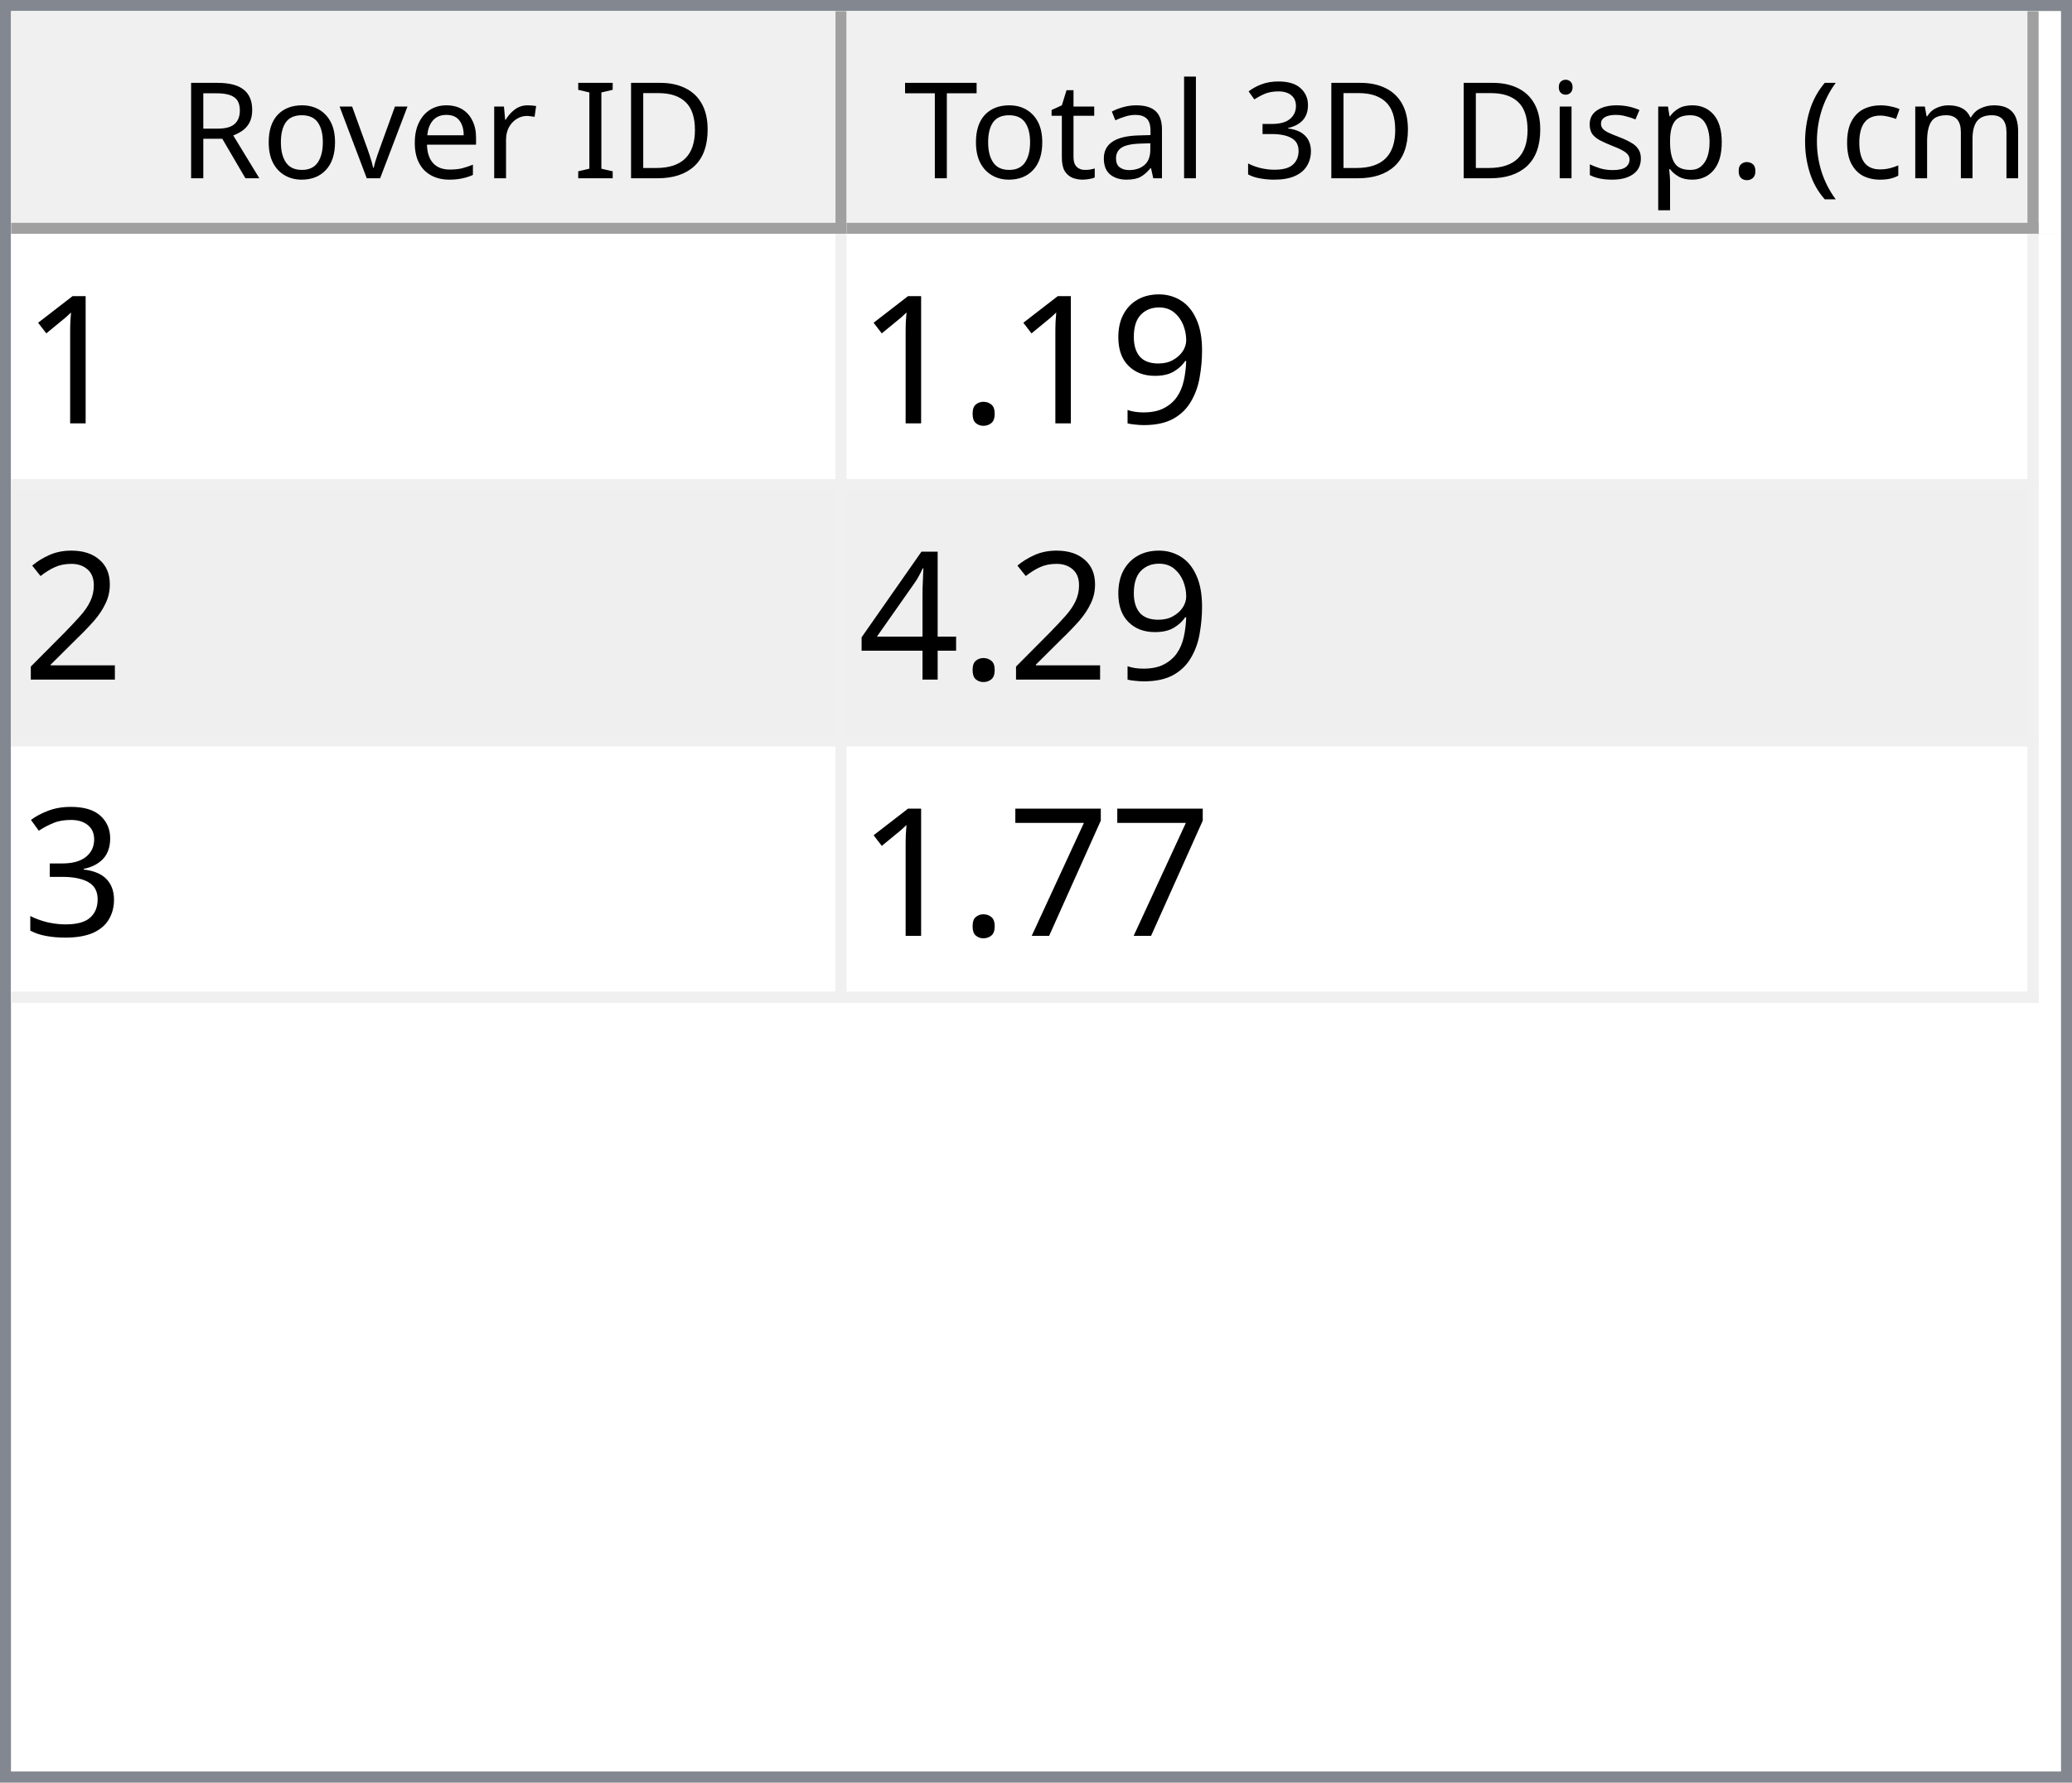
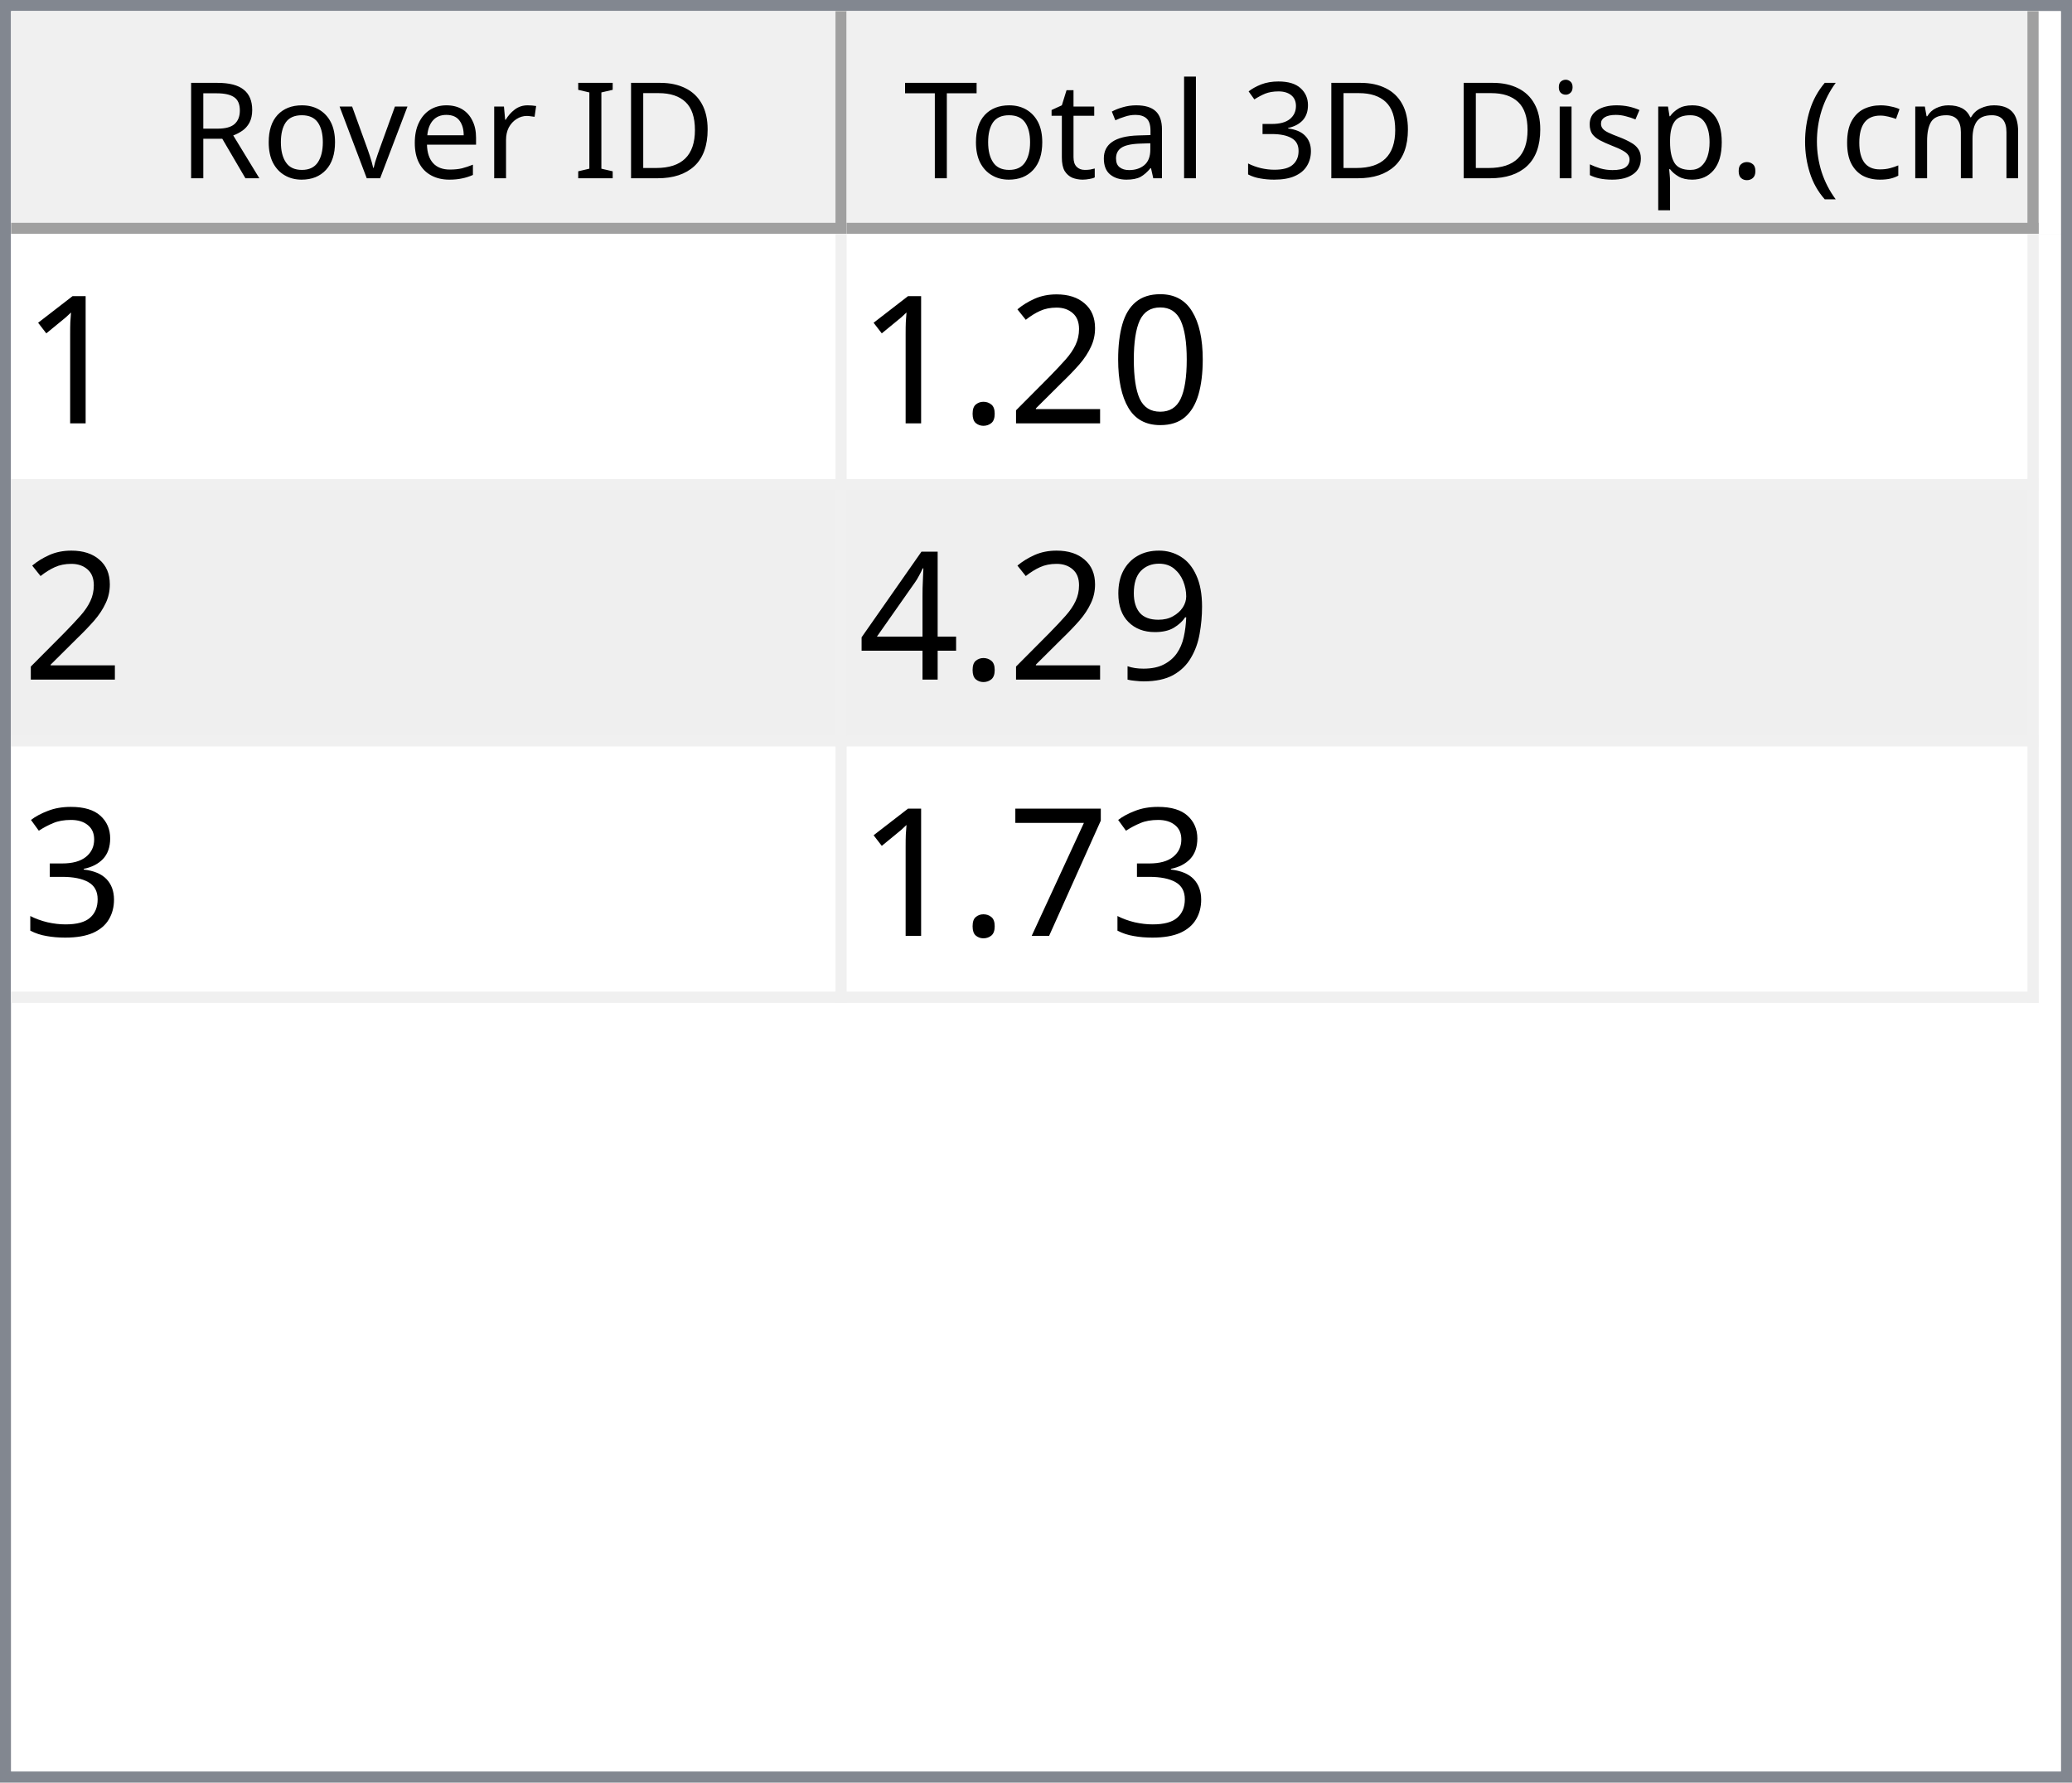
<svg xmlns="http://www.w3.org/2000/svg" style="fill-opacity:1; color-rendering:auto; color-interpolation:auto; text-rendering:auto; stroke:black; stroke-linecap:square; stroke-miterlimit:10; shape-rendering:auto; stroke-opacity:1; fill:black; stroke-dasharray:none; font-weight:normal; stroke-width:1; font-family:'Dialog'; font-style:normal; stroke-linejoin:miter; font-size:12px; stroke-dashoffset:0; image-rendering:auto;" width="186" height="160">
  <defs id="genericDefs" />
  <g>
    <defs id="defs1">
      <clipPath clipPathUnits="userSpaceOnUse" id="clipPath1">
        <path d="M0 0 L186 0 L186 160 L0 160 L0 0 Z" />
      </clipPath>
      <clipPath clipPathUnits="userSpaceOnUse" id="clipPath2">
        <path d="M0 0 L0 160 L186 160 L186 0 Z" />
      </clipPath>
      <clipPath clipPathUnits="userSpaceOnUse" id="clipPath3">
        <path d="M0 0 L0 20 L184 20 L184 0 Z" />
      </clipPath>
      <clipPath clipPathUnits="userSpaceOnUse" id="clipPath4">
        <path d="M0 0 L0 20 L75 20 L75 0 Z" />
      </clipPath>
      <clipPath clipPathUnits="userSpaceOnUse" id="clipPath5">
        <path d="M1 1 L1 19 L74 19 L74 1 Z" />
      </clipPath>
      <clipPath clipPathUnits="userSpaceOnUse" id="clipPath6">
        <path d="M0 0 L0 18 L73 18 L73 0 Z" />
      </clipPath>
      <clipPath clipPathUnits="userSpaceOnUse" id="clipPath7">
        <path d="M-0.5 -0.5 L-0.5 19.5 L74.5 19.5 L74.5 -0.5 Z" />
      </clipPath>
      <clipPath clipPathUnits="userSpaceOnUse" id="clipPath8">
        <path d="M0 0 L0 20 L107 20 L107 0 Z" />
      </clipPath>
      <clipPath clipPathUnits="userSpaceOnUse" id="clipPath9">
        <path d="M1 1 L1 19 L106 19 L106 1 Z" />
      </clipPath>
      <clipPath clipPathUnits="userSpaceOnUse" id="clipPath10">
        <path d="M0 0 L0 18 L105 18 L105 0 Z" />
      </clipPath>
      <clipPath clipPathUnits="userSpaceOnUse" id="clipPath11">
        <path d="M-0.5 -0.5 L-0.5 19.5 L106.5 19.5 L106.5 -0.5 Z" />
      </clipPath>
      <clipPath clipPathUnits="userSpaceOnUse" id="clipPath12">
        <path d="M0 0 L0 138 L184 138 L184 0 Z" />
      </clipPath>
      <clipPath clipPathUnits="userSpaceOnUse" id="clipPath13">
        <path d="M0 0 L0 69 L182 69 L182 0 Z" />
      </clipPath>
      <clipPath clipPathUnits="userSpaceOnUse" id="clipPath14">
        <path d="M-0.5 -0.5 L-0.5 68.5 L181.5 68.5 L181.5 -0.5 Z" />
      </clipPath>
      <clipPath clipPathUnits="userSpaceOnUse" id="clipPath15">
        <path d="M0 0 L0 22 L74 22 L74 0 Z" />
      </clipPath>
      <clipPath clipPathUnits="userSpaceOnUse" id="clipPath16">
        <path d="M0 0 L0 22 L106 22 L106 0 Z" />
      </clipPath>
      <font horiz-adv-x="64.551" id="font1">
        <font-face ascent="107.91" descent="25.098" units-per-em="100" style="font-style:normal; font-family:Segoe UI; font-weight:normal;" />
        <missing-glyph horiz-adv-x="64.551" d="M8.109 0 L8.109 68.266 L56.453 68.266 L56.453 0 L8.109 0 ZM15.328 7.234 L49.219 7.234 L49.219 61.031 L15.328 61.031 L15.328 7.234 Z" />
        <glyph unicode="D" horiz-adv-x="70.117" d="M9.188 0 L9.188 70.016 L28.516 70.016 Q65.531 70.016 65.531 35.891 Q65.531 19.672 55.25 9.836 Q44.969 0 27.734 0 L9.188 0 ZM17.391 62.594 L17.391 7.422 L27.828 7.422 Q41.609 7.422 49.273 14.797 Q56.938 22.172 56.938 35.688 Q56.938 62.594 28.328 62.594 L17.391 62.594 Z" />
        <glyph unicode="I" horiz-adv-x="26.611" d="M17.391 0 L9.188 0 L9.188 70.016 L17.391 70.016 L17.391 0 Z" />
        <glyph unicode=" " horiz-adv-x="27.393" d="" />
        <glyph unicode="r" horiz-adv-x="34.766" d="M34.188 41.891 Q32.078 43.5 28.125 43.5 Q23 43.5 19.555 38.672 Q16.109 33.844 16.109 25.484 L16.109 0 L8.109 0 L8.109 50 L16.109 50 L16.109 39.703 L16.312 39.703 Q18.016 44.969 21.531 47.922 Q25.047 50.875 29.391 50.875 Q32.516 50.875 34.188 50.203 L34.188 41.891 Z" />
        <glyph unicode="e" horiz-adv-x="52.295" d="M48.297 23 L12.984 23 Q13.188 14.656 17.484 10.109 Q21.781 5.562 29.297 5.562 Q37.75 5.562 44.828 11.141 L44.828 3.609 Q38.234 -1.172 27.391 -1.172 Q16.797 -1.172 10.742 5.641 Q4.688 12.453 4.688 24.812 Q4.688 36.469 11.305 43.82 Q17.922 51.172 27.734 51.172 Q37.547 51.172 42.922 44.828 Q48.297 38.484 48.297 27.203 L48.297 23 ZM40.094 29.781 Q40.047 36.719 36.75 40.578 Q33.453 44.438 27.594 44.438 Q21.922 44.438 17.969 40.383 Q14.016 36.328 13.094 29.781 L40.094 29.781 Z" />
        <glyph unicode="v" horiz-adv-x="47.9" d="M47.406 50 L27.484 0 L19.625 0 L0.688 50 L9.469 50 L22.172 13.672 Q23.578 9.672 23.922 6.688 L24.125 6.688 Q24.609 10.453 25.688 13.484 L38.969 50 L47.406 50 Z" />
        <glyph unicode="o" horiz-adv-x="58.594" d="M29 -1.172 Q17.922 -1.172 11.305 5.836 Q4.688 12.844 4.688 24.422 Q4.688 37.016 11.57 44.094 Q18.453 51.172 30.172 51.172 Q41.359 51.172 47.633 44.289 Q53.906 37.406 53.906 25.203 Q53.906 13.234 47.141 6.031 Q40.375 -1.172 29 -1.172 ZM29.594 44.438 Q21.875 44.438 17.383 39.188 Q12.891 33.938 12.891 24.703 Q12.891 15.828 17.43 10.695 Q21.969 5.562 29.594 5.562 Q37.359 5.562 41.531 10.594 Q45.703 15.625 45.703 24.906 Q45.703 34.281 41.531 39.359 Q37.359 44.438 29.594 44.438 Z" />
        <glyph unicode="R" horiz-adv-x="59.814" d="M59.375 0 L49.609 0 L37.891 19.625 Q36.281 22.359 34.766 24.289 Q33.25 26.219 31.664 27.438 Q30.078 28.656 28.25 29.219 Q26.422 29.781 24.125 29.781 L17.391 29.781 L17.391 0 L9.188 0 L9.188 70.016 L30.078 70.016 Q34.672 70.016 38.555 68.867 Q42.438 67.719 45.289 65.375 Q48.141 63.031 49.758 59.547 Q51.375 56.062 51.375 51.375 Q51.375 47.703 50.273 44.656 Q49.172 41.609 47.148 39.211 Q45.125 36.812 42.266 35.133 Q39.406 33.453 35.844 32.516 L35.844 32.328 Q37.594 31.547 38.891 30.547 Q40.188 29.547 41.359 28.18 Q42.531 26.812 43.68 25.078 Q44.828 23.344 46.234 21.047 L59.375 0 ZM17.391 62.594 L17.391 37.203 L28.516 37.203 Q31.594 37.203 34.203 38.133 Q36.812 39.062 38.719 40.797 Q40.625 42.531 41.703 45.047 Q42.781 47.562 42.781 50.688 Q42.781 56.297 39.141 59.445 Q35.5 62.594 28.609 62.594 L17.391 62.594 Z" />
        <glyph unicode=")" horiz-adv-x="30.176" d="M8.297 -15.922 L1.172 -15.922 Q16.406 2.344 16.406 26.812 Q16.406 51.469 1.078 70.016 L8.297 70.016 Q23.531 52.156 23.531 26.703 Q23.531 1.375 8.297 -15.922 Z" />
        <glyph unicode="m" horiz-adv-x="86.133" d="M79.109 0 L71.094 0 L71.094 28.719 Q71.094 37.016 68.531 40.727 Q65.969 44.438 59.906 44.438 Q54.781 44.438 51.195 39.75 Q47.609 35.062 47.609 28.516 L47.609 0 L39.594 0 L39.594 29.688 Q39.594 44.438 28.219 44.438 Q22.953 44.438 19.531 40.016 Q16.109 35.594 16.109 28.516 L16.109 0 L8.109 0 L8.109 50 L16.109 50 L16.109 42.094 L16.312 42.094 Q21.625 51.172 31.844 51.172 Q36.969 51.172 40.773 48.312 Q44.578 45.453 46 40.828 Q51.562 51.172 62.594 51.172 Q79.109 51.172 79.109 30.812 L79.109 0 Z" />
        <glyph unicode="c" horiz-adv-x="46.191" d="M42.188 2.297 Q36.422 -1.172 28.516 -1.172 Q17.828 -1.172 11.258 5.789 Q4.688 12.75 4.688 23.828 Q4.688 36.188 11.766 43.68 Q18.844 51.172 30.672 51.172 Q37.25 51.172 42.281 48.734 L42.281 40.531 Q36.719 44.438 30.375 44.438 Q22.703 44.438 17.797 38.945 Q12.891 33.453 12.891 24.516 Q12.891 15.719 17.508 10.641 Q22.125 5.562 29.891 5.562 Q36.422 5.562 42.188 9.906 L42.188 2.297 Z" />
        <glyph unicode="(" horiz-adv-x="30.176" d="M29.109 -15.922 L21.969 -15.922 Q6.844 1.375 6.844 26.703 Q6.844 52.156 21.969 70.016 L29.203 70.016 Q13.875 51.469 13.875 26.812 Q13.875 2.344 29.109 -15.922 Z" />
        <glyph unicode="." horiz-adv-x="21.68" d="M10.891 -1.078 Q8.641 -1.078 7.055 0.539 Q5.469 2.156 5.469 4.391 Q5.469 6.641 7.055 8.273 Q8.641 9.906 10.891 9.906 Q13.188 9.906 14.797 8.273 Q16.406 6.641 16.406 4.391 Q16.406 2.156 14.797 0.539 Q13.188 -1.078 10.891 -1.078 Z" />
        <glyph unicode="p" horiz-adv-x="58.789" d="M16.312 7.234 L16.109 7.234 L16.109 -23 L8.109 -23 L8.109 50 L16.109 50 L16.109 41.219 L16.312 41.219 Q22.219 51.172 33.594 51.172 Q43.266 51.172 48.688 44.461 Q54.109 37.75 54.109 26.469 Q54.109 13.922 48 6.375 Q41.891 -1.172 31.297 -1.172 Q21.578 -1.172 16.312 7.234 ZM16.109 27.391 L16.109 20.406 Q16.109 14.203 20.141 9.883 Q24.172 5.562 30.375 5.562 Q37.641 5.562 41.773 11.133 Q45.906 16.703 45.906 26.609 Q45.906 34.969 42.047 39.703 Q38.188 44.438 31.594 44.438 Q24.609 44.438 20.359 39.578 Q16.109 34.719 16.109 27.391 Z" />
        <glyph unicode="s" horiz-adv-x="42.432" d="M5.078 1.812 L5.078 10.406 Q11.625 5.562 19.484 5.562 Q30.031 5.562 30.031 12.594 Q30.031 14.594 29.125 15.992 Q28.219 17.391 26.68 18.461 Q25.141 19.531 23.07 20.383 Q21 21.234 18.609 22.172 Q15.281 23.484 12.766 24.828 Q10.25 26.172 8.57 27.859 Q6.891 29.547 6.031 31.695 Q5.172 33.844 5.172 36.719 Q5.172 40.234 6.789 42.945 Q8.406 45.656 11.086 47.484 Q13.766 49.312 17.211 50.242 Q20.656 51.172 24.312 51.172 Q30.812 51.172 35.938 48.922 L35.938 40.828 Q30.422 44.438 23.25 44.438 Q21 44.438 19.195 43.922 Q17.391 43.406 16.094 42.477 Q14.797 41.547 14.086 40.258 Q13.375 38.969 13.375 37.406 Q13.375 35.453 14.086 34.133 Q14.797 32.812 16.164 31.789 Q17.531 30.766 19.484 29.938 Q21.438 29.109 23.922 28.125 Q27.25 26.859 29.883 25.516 Q32.516 24.172 34.375 22.484 Q36.234 20.797 37.234 18.602 Q38.234 16.406 38.234 13.375 Q38.234 9.672 36.602 6.938 Q34.969 4.203 32.234 2.398 Q29.5 0.594 25.93 -0.289 Q22.359 -1.172 18.453 -1.172 Q10.75 -1.172 5.078 1.812 Z" />
        <glyph unicode="i" horiz-adv-x="24.219" d="M12.203 62.703 Q10.062 62.703 8.547 64.164 Q7.031 65.625 7.031 67.875 Q7.031 70.125 8.547 71.609 Q10.062 73.094 12.203 73.094 Q14.406 73.094 15.945 71.609 Q17.484 70.125 17.484 67.875 Q17.484 65.719 15.945 64.211 Q14.406 62.703 12.203 62.703 ZM16.109 0 L8.109 0 L8.109 50 L16.109 50 L16.109 0 Z" />
        <glyph unicode="3" horiz-adv-x="53.906" d="M46.531 19.828 Q46.531 15.094 44.75 11.211 Q42.969 7.328 39.719 4.57 Q36.469 1.812 31.93 0.297 Q27.391 -1.219 21.922 -1.219 Q11.922 -1.219 6 2.594 L6 11.188 Q13.094 5.609 22.219 5.609 Q25.875 5.609 28.828 6.539 Q31.781 7.469 33.906 9.227 Q36.031 10.984 37.18 13.477 Q38.328 15.969 38.328 19.094 Q38.328 32.812 18.797 32.812 L12.984 32.812 L12.984 39.594 L18.5 39.594 Q35.797 39.594 35.797 52.484 Q35.797 64.406 22.609 64.406 Q15.188 64.406 8.688 59.422 L8.688 67.188 Q15.375 71.188 24.609 71.188 Q29 71.188 32.57 69.969 Q36.141 68.75 38.68 66.555 Q41.219 64.359 42.609 61.281 Q44 58.203 44 54.5 Q44 40.672 30.031 36.719 L30.031 36.531 Q33.594 36.141 36.625 34.797 Q39.656 33.453 41.852 31.305 Q44.047 29.156 45.289 26.25 Q46.531 23.344 46.531 19.828 Z" />
        <glyph unicode="l" horiz-adv-x="24.219" d="M16.109 0 L8.109 0 L8.109 74.031 L16.109 74.031 L16.109 0 Z" />
        <glyph unicode="a" horiz-adv-x="50.879" d="M43.891 0 L35.891 0 L35.891 7.812 L35.688 7.812 Q30.469 -1.172 20.312 -1.172 Q12.844 -1.172 8.617 2.781 Q4.391 6.734 4.391 13.281 Q4.391 27.297 20.906 29.594 L35.891 31.688 Q35.891 44.438 25.594 44.438 Q16.547 44.438 9.281 38.281 L9.281 46.484 Q16.656 51.172 26.266 51.172 Q43.891 51.172 43.891 32.516 L43.891 0 ZM35.891 25.297 L23.828 23.641 Q18.266 22.859 15.43 20.875 Q12.594 18.891 12.594 13.875 Q12.594 10.203 15.211 7.883 Q17.828 5.562 22.172 5.562 Q28.125 5.562 32.008 9.742 Q35.891 13.922 35.891 20.312 L35.891 25.297 Z" />
        <glyph unicode="t" horiz-adv-x="33.887" d="M31.297 0.484 Q28.469 -1.078 23.828 -1.078 Q10.688 -1.078 10.688 13.578 L10.688 43.172 L2.094 43.172 L2.094 50 L10.688 50 L10.688 62.203 L18.703 64.797 L18.703 50 L31.297 50 L31.297 43.172 L18.703 43.172 L18.703 14.984 Q18.703 9.969 20.414 7.82 Q22.125 5.672 26.078 5.672 Q29.109 5.672 31.297 7.328 L31.297 0.484 Z" />
        <glyph unicode="T" horiz-adv-x="52.393" d="M50.594 62.594 L30.375 62.594 L30.375 0 L22.172 0 L22.172 62.594 L2 62.594 L2 70.016 L50.594 70.016 L50.594 62.594 Z" />
      </font>
      <font horiz-adv-x="75.0" id="font2">
        <font-face ascent="100.537" descent="21.973" units-per-em="100" style="font-style:normal; font-family:sans-serif; font-weight:normal;" />
        <missing-glyph horiz-adv-x="75.0" d="M12.5 0 L12.5 62.5 L62.5 62.5 L62.5 0 L12.5 0 ZM14.062 1.562 L60.938 1.562 L60.938 60.938 L14.062 60.938 L14.062 1.562 Z" />
        <glyph unicode="1" horiz-adv-x="55.615" d="M37.25 0 L28.469 0 L28.469 56 Q25.297 52.984 20.141 49.953 Q14.984 46.922 10.891 45.406 L10.891 53.906 Q18.266 57.375 23.781 62.305 Q29.297 67.234 31.594 71.875 L37.25 71.875 L37.25 0 Z" />
+         <glyph unicode="0" horiz-adv-x="55.615" d="M4.156 35.297 Q4.156 48 6.766 55.742 Q9.375 63.484 14.523 67.68 Q19.672 71.875 27.484 71.875 Q33.25 71.875 37.594 69.555 Q41.938 67.234 44.773 62.867 Q47.609 58.5 49.219 52.227 Q50.828 45.953 50.828 35.297 Q50.828 22.703 48.242 14.969 Q45.656 7.234 40.508 3.008 Q35.359 -1.219 27.484 -1.219 Q17.141 -1.219 11.234 6.203 Q4.156 15.141 4.156 35.297 ZM13.188 35.297 Q13.188 17.672 17.312 11.836 Q21.438 6 27.484 6 Q33.547 6 37.672 11.859 Q41.797 17.719 41.797 35.297 Q41.797 52.984 37.672 58.789 Q33.547 64.594 27.391 64.594 Q21.344 64.594 17.719 59.469 Q13.188 52.938 13.188 35.297 Z" />
+         <glyph unicode="2" horiz-adv-x="55.615" d="M50.344 8.453 L50.344 0 L3.031 0 Q2.938 3.172 4.047 6.109 Q5.859 10.938 9.836 15.625 Q13.812 20.312 21.344 26.469 Q33.016 36.031 37.117 41.625 Q41.219 47.219 41.219 52.203 Q41.219 57.422 37.477 61.008 Q33.734 64.594 27.734 64.594 Q21.391 64.594 17.578 60.789 Q13.766 56.984 13.719 50.25 L4.688 51.172 Q5.609 61.281 11.664 66.578 Q17.719 71.875 27.938 71.875 Q38.234 71.875 44.242 66.164 Q50.25 60.453 50.25 52 Q50.25 47.703 48.492 43.555 Q46.734 39.406 42.656 34.812 Q38.578 30.219 29.109 22.219 Q21.188 15.578 18.945 13.211 Q16.703 10.844 15.234 8.453 L50.344 8.453 Z" />
+         <glyph unicode="." horiz-adv-x="27.783" d="M9.078 0 L9.078 10.016 L19.094 10.016 L19.094 0 L9.078 0 Z" />
        <glyph unicode="9" horiz-adv-x="55.615" d="M5.469 16.547 L13.922 17.328 Q14.984 11.375 18.016 8.688 Q21.047 6 25.781 6 Q29.828 6 32.883 7.859 Q35.938 9.719 37.891 12.82 Q39.844 15.922 41.164 21.195 Q42.484 26.469 42.484 31.938 Q42.484 32.516 42.438 33.688 Q39.797 29.5 35.234 26.883 Q30.672 24.266 25.344 24.266 Q16.453 24.266 10.305 30.711 Q4.156 37.156 4.156 47.703 Q4.156 58.594 10.578 65.234 Q17 71.875 26.656 71.875 Q33.641 71.875 39.43 68.117 Q45.219 64.359 48.219 57.398 Q51.219 50.438 51.219 37.25 Q51.219 23.531 48.242 15.406 Q45.266 7.281 39.383 3.031 Q33.5 -1.219 25.594 -1.219 Q17.188 -1.219 11.867 3.445 Q6.547 8.109 5.469 16.547 ZM41.453 48.141 Q41.453 55.719 37.43 60.156 Q33.406 64.594 27.734 64.594 Q21.875 64.594 17.531 59.812 Q13.188 55.031 13.188 47.406 Q13.188 40.578 17.312 36.305 Q21.438 32.031 27.484 32.031 Q33.594 32.031 37.523 36.305 Q41.453 40.578 41.453 48.141 Z" />
-         <glyph unicode="." horiz-adv-x="27.783" d="M9.078 0 L9.078 10.016 L19.094 10.016 L19.094 0 L9.078 0 Z" />
-         <glyph unicode="2" horiz-adv-x="55.615" d="M50.344 8.453 L50.344 0 L3.031 0 Q2.938 3.172 4.047 6.109 Q5.859 10.938 9.836 15.625 Q13.812 20.312 21.344 26.469 Q33.016 36.031 37.117 41.625 Q41.219 47.219 41.219 52.203 Q41.219 57.422 37.477 61.008 Q33.734 64.594 27.734 64.594 Q21.391 64.594 17.578 60.789 Q13.766 56.984 13.719 50.25 L4.688 51.172 Q5.609 61.281 11.664 66.578 Q17.719 71.875 27.938 71.875 Q38.234 71.875 44.242 66.164 Q50.25 60.453 50.25 52 Q50.25 47.703 48.492 43.555 Q46.734 39.406 42.656 34.812 Q38.578 30.219 29.109 22.219 Q21.188 15.578 18.945 13.211 Q16.703 10.844 15.234 8.453 L50.344 8.453 Z" />
        <glyph unicode="4" horiz-adv-x="55.615" d="M32.328 0 L32.328 17.141 L1.266 17.141 L1.266 25.203 L33.938 71.578 L41.109 71.578 L41.109 25.203 L50.781 25.203 L50.781 17.141 L41.109 17.141 L41.109 0 L32.328 0 ZM32.328 25.203 L32.328 57.469 L9.906 25.203 L32.328 25.203 Z" />
        <glyph unicode="3" horiz-adv-x="55.615" d="M4.203 18.891 L12.984 20.062 Q14.5 12.594 18.141 9.297 Q21.781 6 27 6 Q33.203 6 37.477 10.297 Q41.75 14.594 41.75 20.953 Q41.75 27 37.797 30.93 Q33.844 34.859 27.734 34.859 Q25.25 34.859 21.531 33.891 L22.516 41.609 Q23.391 41.5 23.922 41.5 Q29.547 41.5 34.039 44.43 Q38.531 47.359 38.531 53.469 Q38.531 58.297 35.258 61.477 Q31.984 64.656 26.812 64.656 Q21.688 64.656 18.266 61.43 Q14.844 58.203 13.875 51.766 L5.078 53.328 Q6.688 62.156 12.398 67.016 Q18.109 71.875 26.609 71.875 Q32.469 71.875 37.398 69.359 Q42.328 66.844 44.945 62.5 Q47.562 58.156 47.562 53.266 Q47.562 48.641 45.07 44.828 Q42.578 41.016 37.703 38.766 Q44.047 37.312 47.562 32.695 Q51.078 28.078 51.078 21.141 Q51.078 11.766 44.242 5.25 Q37.406 -1.266 26.953 -1.266 Q17.531 -1.266 11.305 4.352 Q5.078 9.969 4.203 18.891 Z" />
        <glyph unicode="7" horiz-adv-x="55.615" d="M4.734 62.203 L4.734 70.656 L51.078 70.656 L51.078 63.812 Q44.234 56.547 37.523 44.484 Q30.812 32.422 27.156 19.672 Q24.516 10.688 23.781 0 L14.75 0 Q14.891 8.453 18.062 20.414 Q21.234 32.375 27.172 43.484 Q33.109 54.594 39.797 62.203 L4.734 62.203 Z" />
      </font>
    </defs>
    <g style="fill:white; stroke:white;">
      <rect x="0" y="0" width="186" style="clip-path:url(#clipPath1); stroke:none;" height="160" />
    </g>
    <g style="fill:white; text-rendering:optimizeSpeed; color-rendering:optimizeSpeed; image-rendering:optimizeSpeed; shape-rendering:crispEdges; stroke:white; color-interpolation:sRGB;">
      <rect x="0" width="186" height="160" y="0" style="stroke:none;" />
      <path style="stroke:none;" d="M0 160 L186 160 L186 0 L0 0 Z" />
    </g>
    <g style="fill:rgb(240,240,240); font-family:'Segoe UI'; stroke:rgb(240,240,240);">
      <rect x="0" y="0" width="186" style="clip-path:url(#clipPath2); stroke:none;" height="160" />
    </g>
    <g style="fill:rgb(130,135,144); font-family:'Segoe UI'; stroke:rgb(130,135,144);">
      <path d="M0 0 L186 0 L186 160 L0 160 L0 0 ZM1 1 L185 1 L185 159 L1 159 L1 1 Z" style="fill-rule:evenodd; clip-path:url(#clipPath2); stroke:none;" />
    </g>
    <g style="fill:white; font-family:'Segoe UI'; stroke:white;" transform="translate(1,1)">
      <rect x="0" y="0" width="184" style="clip-path:url(#clipPath3); stroke:none;" height="20" />
    </g>
    <g style="fill:rgb(240,240,240); font-family:'Segoe UI'; stroke:rgb(240,240,240);" transform="translate(1,1)">
      <rect x="0" y="0" width="75" style="clip-path:url(#clipPath4); stroke:none;" height="20" />
    </g>
    <g style="font-family:'Segoe UI';" transform="translate(2,2)">
      <text x="14" xml:space="preserve" y="14" style="clip-path:url(#clipPath6); stroke:none;">Rover ID</text>
    </g>
    <g style="fill:rgb(160,160,160); font-family:'Segoe UI'; stroke:rgb(160,160,160); stroke-linejoin:bevel;" transform="translate(1.5,1.5)">
      <line x1="74" x2="74" y1="0" style="fill:none; clip-path:url(#clipPath7);" y2="19" />
    </g>
    <g style="fill:rgb(160,160,160); font-family:'Segoe UI'; stroke:rgb(160,160,160); stroke-linejoin:bevel;" transform="matrix(1,0,0,1,1,1) translate(0.5,0.5)">
      <line x1="0" x2="74" y1="19" style="fill:none; clip-path:url(#clipPath7);" y2="19" />
    </g>
    <g style="fill:rgb(240,240,240); font-family:'Segoe UI'; stroke:rgb(240,240,240);" transform="translate(76,1)">
      <rect x="0" y="0" width="107" style="clip-path:url(#clipPath8); stroke:none;" height="20" />
    </g>
    <g style="font-family:'Segoe UI';" transform="translate(77,2)">
      <text x="1" xml:space="preserve" y="14" style="clip-path:url(#clipPath10); stroke:none;"> Total 3D Disp. (cm)</text>
    </g>
    <g style="fill:rgb(160,160,160); font-family:'Segoe UI'; stroke:rgb(160,160,160); stroke-linejoin:bevel;" transform="translate(76.5,1.5)">
      <line x1="106" x2="106" y1="0" style="fill:none; clip-path:url(#clipPath11);" y2="19" />
    </g>
    <g style="fill:rgb(160,160,160); font-family:'Segoe UI'; stroke:rgb(160,160,160); stroke-linejoin:bevel;" transform="matrix(1,0,0,1,76,1) translate(0.5,0.5)">
      <line x1="0" x2="106" y1="19" style="fill:none; clip-path:url(#clipPath11);" y2="19" />
    </g>
    <g style="fill:white; font-family:'Segoe UI'; stroke:white;" transform="translate(1,21)">
      <rect x="0" y="0" width="184" style="clip-path:url(#clipPath12); stroke:none;" height="138" />
    </g>
    <g style="fill:rgb(240,240,240); font-size:16px; font-family:sans-serif; stroke:rgb(240,240,240);" transform="translate(1,21)">
      <rect x="0" y="0" width="182" style="clip-path:url(#clipPath13); stroke:none;" height="69" />
      <line transform="translate(0.5,0.5)" x1="0" x2="181" y1="22" style="clip-path:url(#clipPath14); fill:none; stroke-linejoin:bevel;" y2="22" />
    </g>
    <g transform="matrix(1,0,0,1,1,21) translate(0.5,0.5)" style="fill:rgb(240,240,240); font-size:16px; font-family:sans-serif; stroke:rgb(240,240,240); stroke-linejoin:bevel;">
      <line x1="0" x2="181" y1="45" style="fill:none; clip-path:url(#clipPath14);" y2="45" />
    </g>
    <g transform="matrix(1,0,0,1,1,21) translate(0.5,0.5)" style="fill:rgb(240,240,240); font-size:16px; font-family:sans-serif; stroke:rgb(240,240,240); stroke-linejoin:bevel;">
      <line x1="0" x2="181" y1="68" style="fill:none; clip-path:url(#clipPath14);" y2="68" />
    </g>
    <g transform="matrix(1,0,0,1,1,21) translate(0.5,0.5)" style="fill:rgb(240,240,240); font-size:16px; font-family:sans-serif; stroke:rgb(240,240,240); stroke-linejoin:bevel;">
      <line x1="74" x2="74" y1="0" style="fill:none; clip-path:url(#clipPath14);" y2="68" />
    </g>
    <g transform="matrix(1,0,0,1,1,21) translate(0.5,0.5)" style="fill:rgb(240,240,240); font-size:16px; font-family:sans-serif; stroke:rgb(240,240,240); stroke-linejoin:bevel;">
      <line x1="181" x2="181" y1="0" style="fill:none; clip-path:url(#clipPath14);" y2="68" />
    </g>
    <g style="fill:white; font-size:16px; font-family:sans-serif; stroke:white;" transform="matrix(1,0,0,1,1,21)">
      <rect x="0" y="0" width="74" style="clip-path:url(#clipPath15); stroke:none;" height="22" />
      <text x="1" y="17" style="fill:black; clip-path:url(#clipPath15); stroke:none;" xml:space="preserve">1</text>
    </g>
    <g style="fill:white; font-size:16px; font-family:sans-serif; stroke:white;" transform="matrix(1,0,0,1,1,21) translate(75,0)">
      <rect x="0" y="0" width="106" style="clip-path:url(#clipPath16); stroke:none;" height="22" />
-       <text x="1" y="17" style="fill:black; clip-path:url(#clipPath16); stroke:none;" xml:space="preserve">1.19</text>
+       <text x="1" y="17" style="fill:black; clip-path:url(#clipPath16); stroke:none;" xml:space="preserve">1.20</text>
    </g>
    <g style="fill:rgb(239,239,239); font-size:16px; font-family:sans-serif; stroke:rgb(239,239,239);" transform="matrix(1,0,0,1,1,21) translate(0,23)">
      <rect x="0" y="0" width="74" style="clip-path:url(#clipPath15); stroke:none;" height="22" />
      <text x="1" y="17" style="fill:black; clip-path:url(#clipPath15); stroke:none;" xml:space="preserve">2</text>
    </g>
    <g style="fill:rgb(239,239,239); font-size:16px; font-family:sans-serif; stroke:rgb(239,239,239);" transform="matrix(1,0,0,1,1,21) translate(75,23)">
      <rect x="0" y="0" width="106" style="clip-path:url(#clipPath16); stroke:none;" height="22" />
      <text x="1" y="17" style="fill:black; clip-path:url(#clipPath16); stroke:none;" xml:space="preserve">4.29</text>
    </g>
    <g style="fill:white; font-size:16px; font-family:sans-serif; stroke:white;" transform="matrix(1,0,0,1,1,21) translate(0,46)">
      <rect x="0" y="0" width="74" style="clip-path:url(#clipPath15); stroke:none;" height="22" />
      <text x="1" y="17" style="fill:black; clip-path:url(#clipPath15); stroke:none;" xml:space="preserve">3</text>
    </g>
    <g style="fill:white; font-size:16px; font-family:sans-serif; stroke:white;" transform="matrix(1,0,0,1,1,21) translate(75,46)">
      <rect x="0" y="0" width="106" style="clip-path:url(#clipPath16); stroke:none;" height="22" />
-       <text x="1" y="17" style="fill:black; clip-path:url(#clipPath16); stroke:none;" xml:space="preserve">1.77</text>
+       <text x="1" y="17" style="fill:black; clip-path:url(#clipPath16); stroke:none;" xml:space="preserve">1.73</text>
    </g>
  </g>
</svg>
